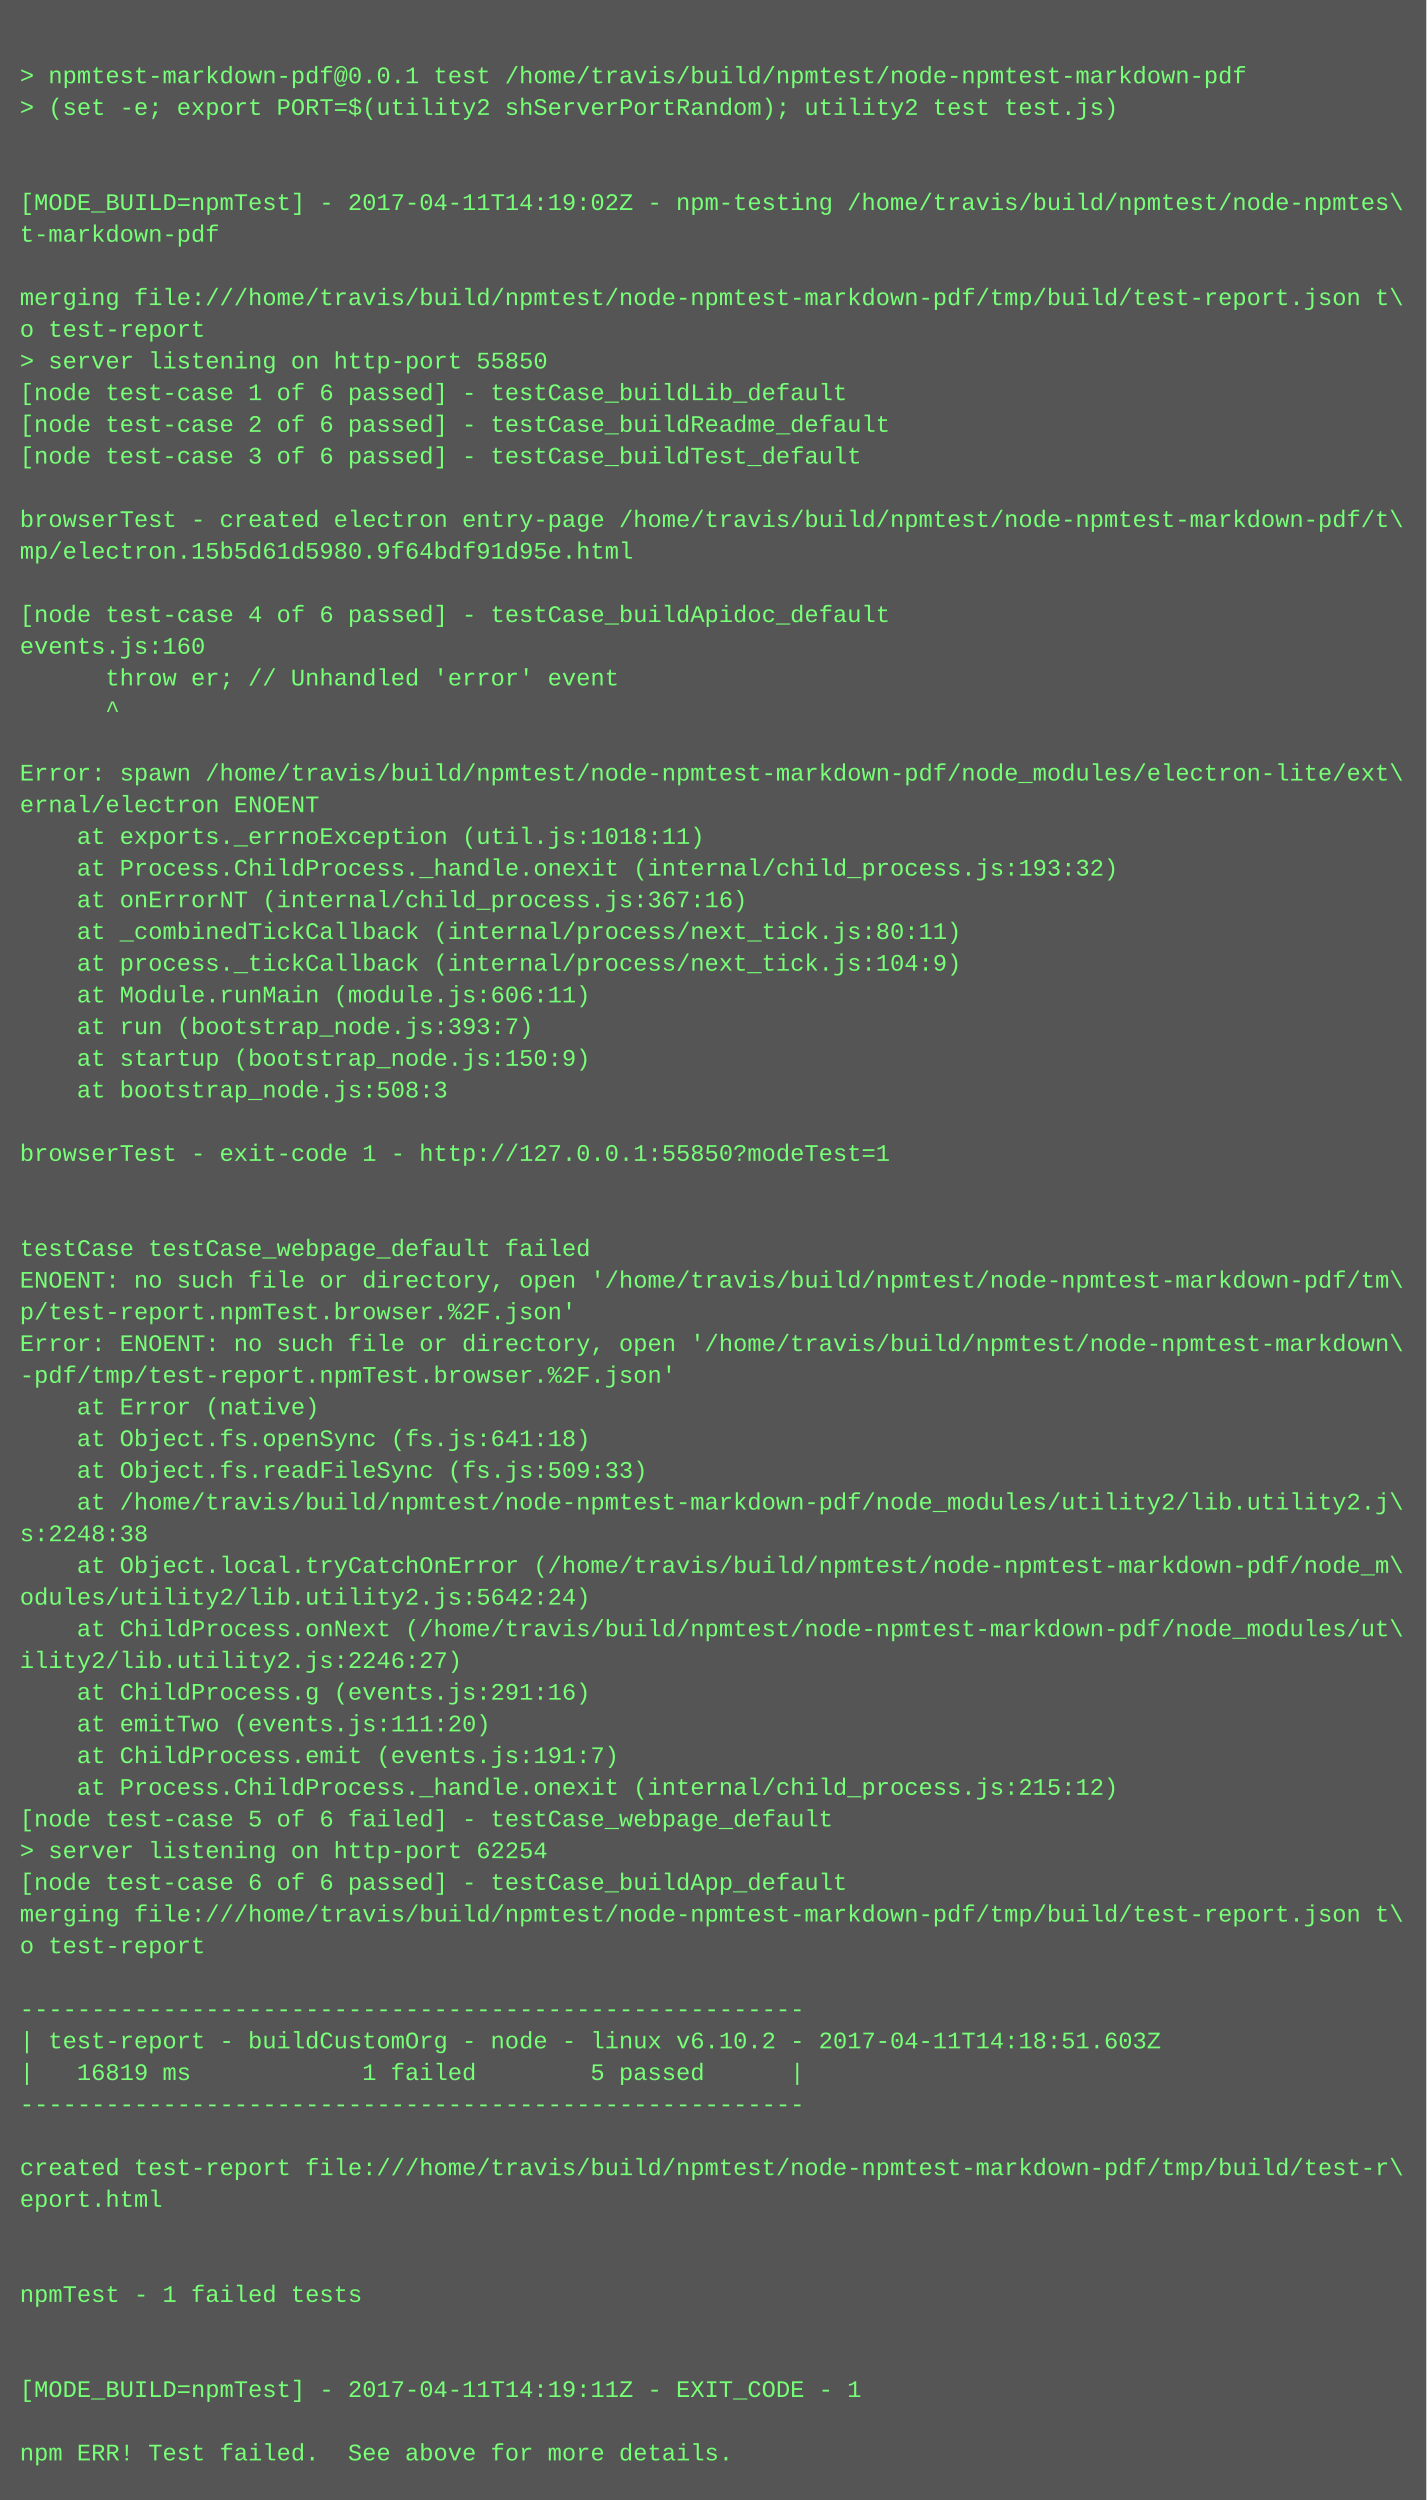
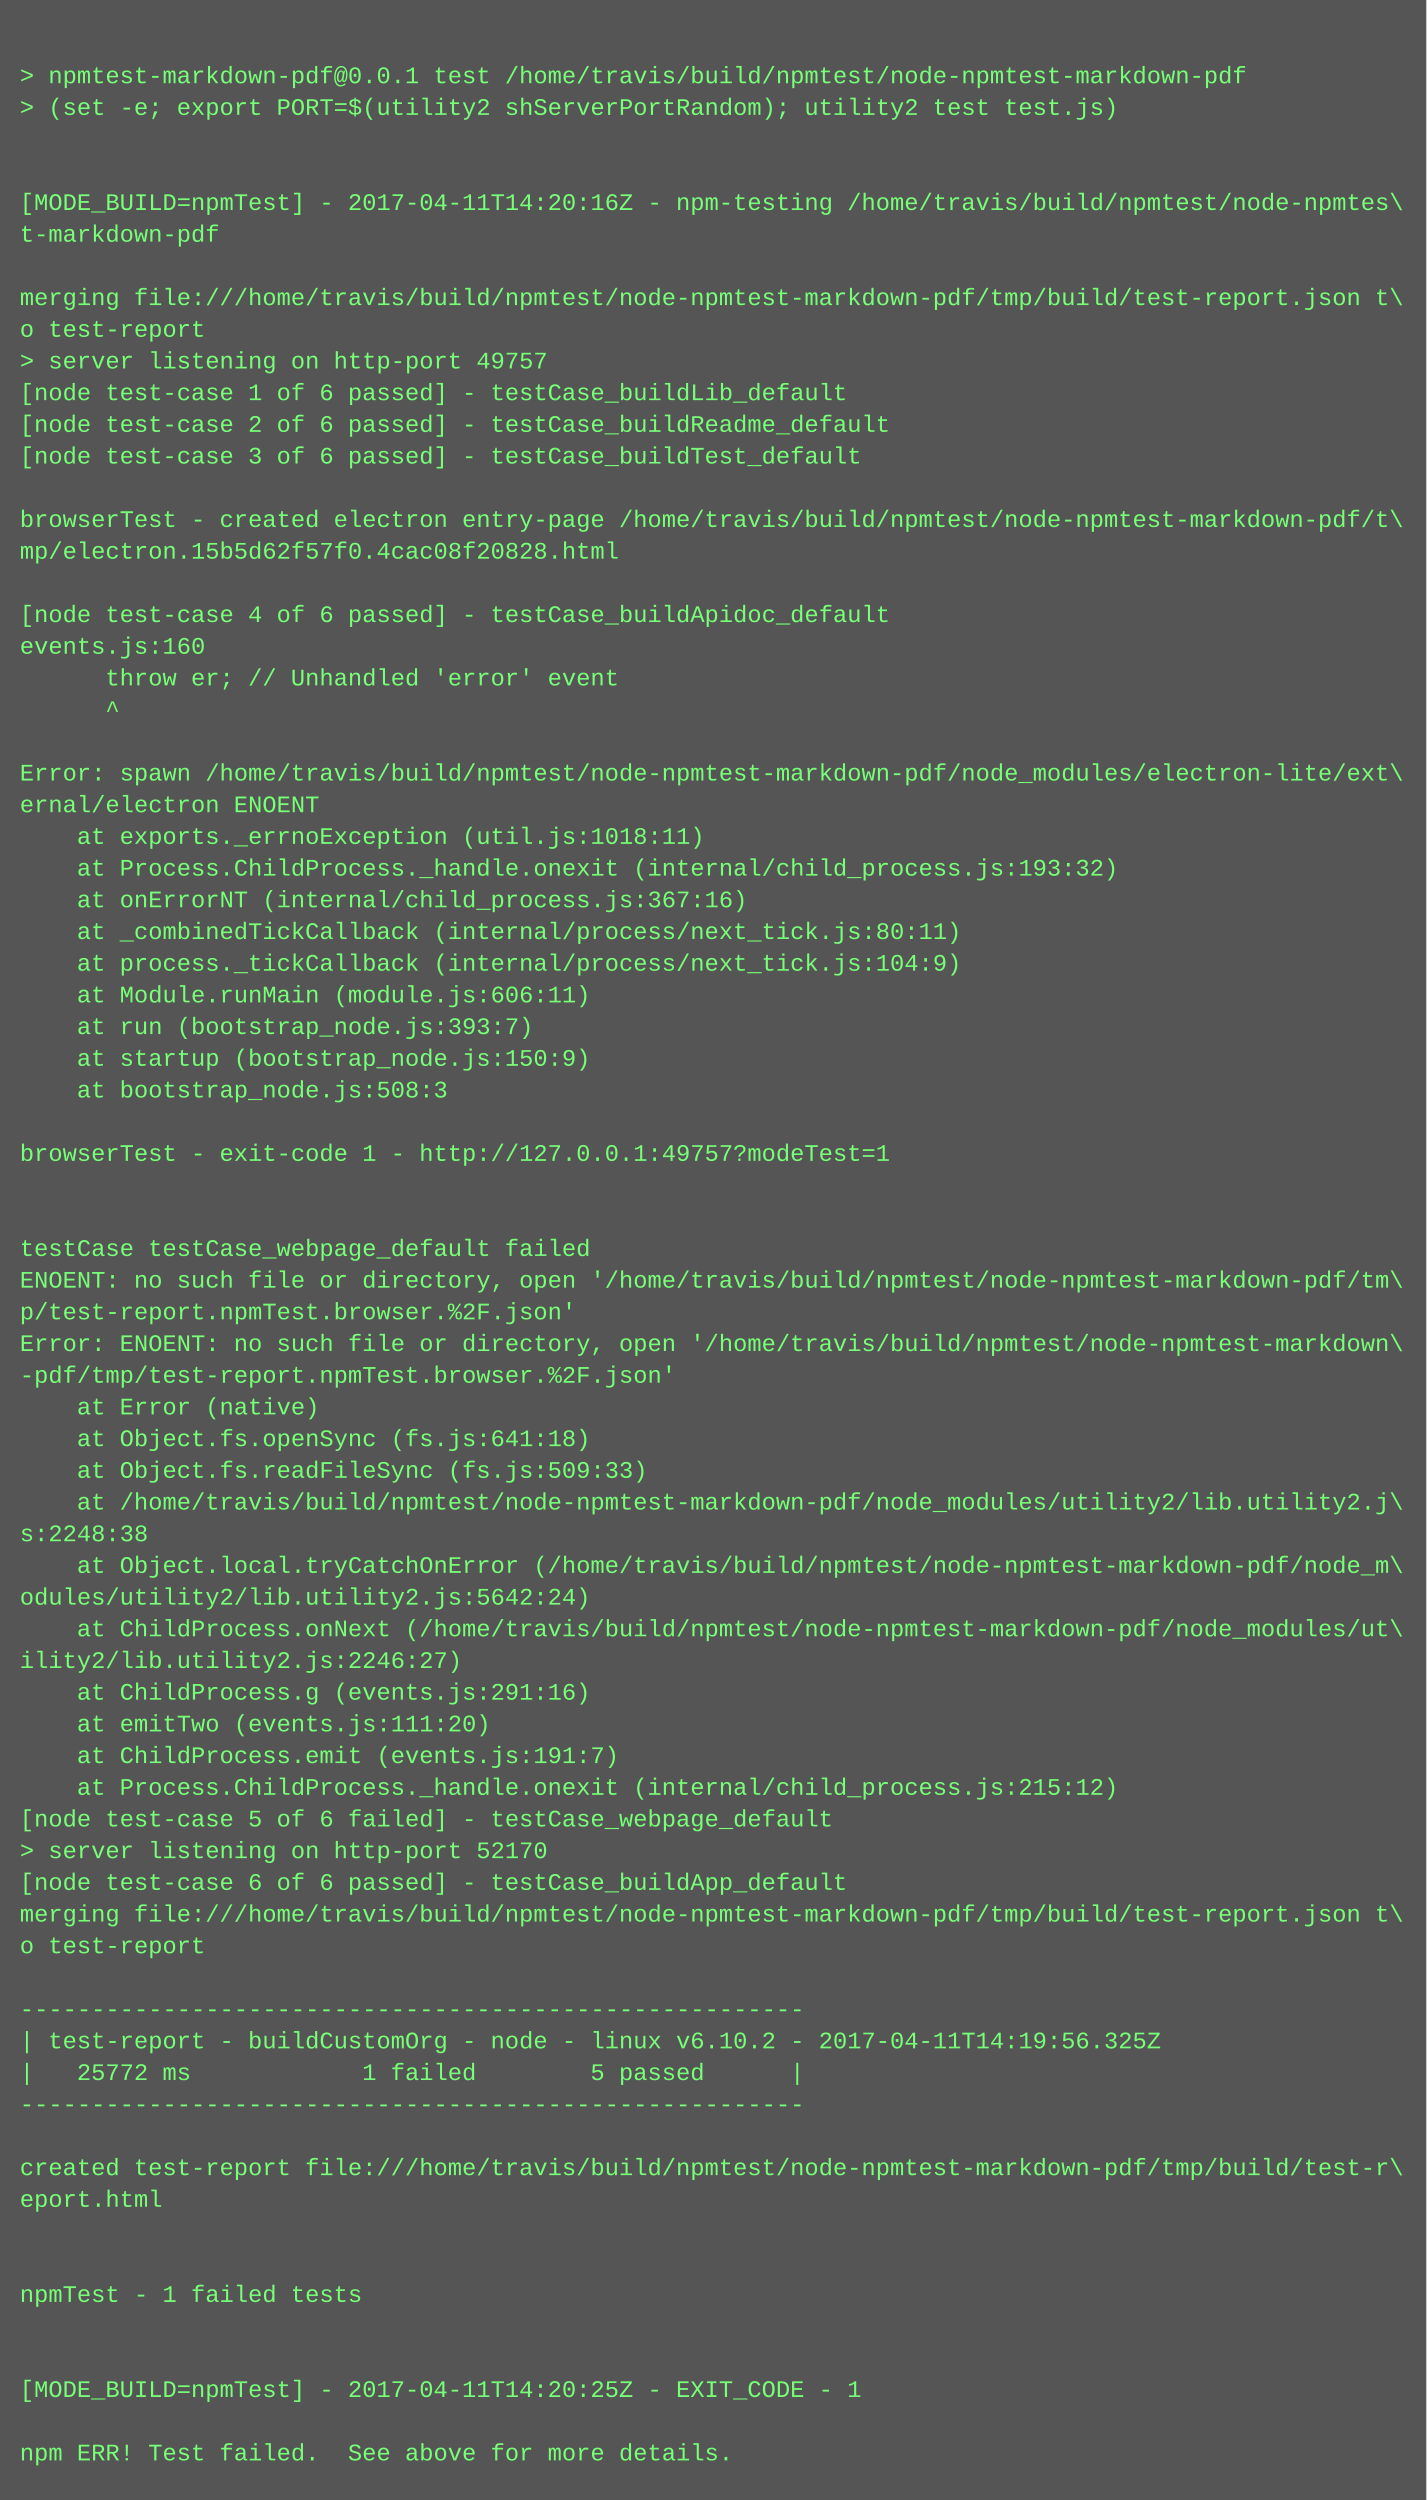
<svg xmlns="http://www.w3.org/2000/svg" height="1262" width="720">
  <rect height="1262" fill="#555" width="720" />
  <text fill="#7f7" font-family="Courier New" font-size="12" xml:space="preserve">
    <tspan x="10" y="26" />
    <tspan x="10" y="42">&gt; npmtest-markdown-pdf@0.0.1 test /home/travis/build/npmtest/node-npmtest-markdown-pdf</tspan>
    <tspan x="10" y="58">&gt; (set -e; export PORT=$(utility2 shServerPortRandom); utility2 test test.js)</tspan>
    <tspan x="10" y="74" />
    <tspan x="10" y="90" />
-     <tspan x="10" y="106">[MODE_BUILD=npmTest] - 2017-04-11T14:19:02Z - npm-testing /home/travis/build/npmtest/node-npmtes\</tspan>
+     <tspan x="10" y="106">[MODE_BUILD=npmTest] - 2017-04-11T14:20:16Z - npm-testing /home/travis/build/npmtest/node-npmtes\</tspan>
    <tspan x="10" y="122">t-markdown-pdf</tspan>
    <tspan x="10" y="138" />
    <tspan x="10" y="154">merging file:///home/travis/build/npmtest/node-npmtest-markdown-pdf/tmp/build/test-report.json t\</tspan>
    <tspan x="10" y="170">o test-report</tspan>
-     <tspan x="10" y="186">&gt; server listening on http-port 55850</tspan>
+     <tspan x="10" y="186">&gt; server listening on http-port 49757</tspan>
    <tspan x="10" y="202">[node test-case 1 of 6 passed] - testCase_buildLib_default</tspan>
    <tspan x="10" y="218">[node test-case 2 of 6 passed] - testCase_buildReadme_default</tspan>
    <tspan x="10" y="234">[node test-case 3 of 6 passed] - testCase_buildTest_default</tspan>
    <tspan x="10" y="250" />
    <tspan x="10" y="266">browserTest - created electron entry-page /home/travis/build/npmtest/node-npmtest-markdown-pdf/t\</tspan>
-     <tspan x="10" y="282">mp/electron.15b5d61d5980.9f64bdf91d95e.html</tspan>
+     <tspan x="10" y="282">mp/electron.15b5d62f57f0.4cac08f20828.html</tspan>
    <tspan x="10" y="298" />
    <tspan x="10" y="314">[node test-case 4 of 6 passed] - testCase_buildApidoc_default</tspan>
    <tspan x="10" y="330">events.js:160</tspan>
    <tspan x="10" y="346">      throw er; // Unhandled 'error' event</tspan>
    <tspan x="10" y="362">      ^</tspan>
    <tspan x="10" y="378" />
    <tspan x="10" y="394">Error: spawn /home/travis/build/npmtest/node-npmtest-markdown-pdf/node_modules/electron-lite/ext\</tspan>
    <tspan x="10" y="410">ernal/electron ENOENT</tspan>
    <tspan x="10" y="426">    at exports._errnoException (util.js:1018:11)</tspan>
    <tspan x="10" y="442">    at Process.ChildProcess._handle.onexit (internal/child_process.js:193:32)</tspan>
    <tspan x="10" y="458">    at onErrorNT (internal/child_process.js:367:16)</tspan>
    <tspan x="10" y="474">    at _combinedTickCallback (internal/process/next_tick.js:80:11)</tspan>
    <tspan x="10" y="490">    at process._tickCallback (internal/process/next_tick.js:104:9)</tspan>
    <tspan x="10" y="506">    at Module.runMain (module.js:606:11)</tspan>
    <tspan x="10" y="522">    at run (bootstrap_node.js:393:7)</tspan>
    <tspan x="10" y="538">    at startup (bootstrap_node.js:150:9)</tspan>
    <tspan x="10" y="554">    at bootstrap_node.js:508:3</tspan>
    <tspan x="10" y="570" />
-     <tspan x="10" y="586">browserTest - exit-code 1 - http://127.0.0.1:55850?modeTest=1</tspan>
+     <tspan x="10" y="586">browserTest - exit-code 1 - http://127.0.0.1:49757?modeTest=1</tspan>
    <tspan x="10" y="602" />
    <tspan x="10" y="618" />
    <tspan x="10" y="634">testCase testCase_webpage_default failed</tspan>
    <tspan x="10" y="650">ENOENT: no such file or directory, open '/home/travis/build/npmtest/node-npmtest-markdown-pdf/tm\</tspan>
    <tspan x="10" y="666">p/test-report.npmTest.browser.%2F.json'</tspan>
    <tspan x="10" y="682">Error: ENOENT: no such file or directory, open '/home/travis/build/npmtest/node-npmtest-markdown\</tspan>
    <tspan x="10" y="698">-pdf/tmp/test-report.npmTest.browser.%2F.json'</tspan>
    <tspan x="10" y="714">    at Error (native)</tspan>
    <tspan x="10" y="730">    at Object.fs.openSync (fs.js:641:18)</tspan>
    <tspan x="10" y="746">    at Object.fs.readFileSync (fs.js:509:33)</tspan>
    <tspan x="10" y="762">    at /home/travis/build/npmtest/node-npmtest-markdown-pdf/node_modules/utility2/lib.utility2.j\</tspan>
    <tspan x="10" y="778">s:2248:38</tspan>
    <tspan x="10" y="794">    at Object.local.tryCatchOnError (/home/travis/build/npmtest/node-npmtest-markdown-pdf/node_m\</tspan>
    <tspan x="10" y="810">odules/utility2/lib.utility2.js:5642:24)</tspan>
    <tspan x="10" y="826">    at ChildProcess.onNext (/home/travis/build/npmtest/node-npmtest-markdown-pdf/node_modules/ut\</tspan>
    <tspan x="10" y="842">ility2/lib.utility2.js:2246:27)</tspan>
    <tspan x="10" y="858">    at ChildProcess.g (events.js:291:16)</tspan>
    <tspan x="10" y="874">    at emitTwo (events.js:111:20)</tspan>
    <tspan x="10" y="890">    at ChildProcess.emit (events.js:191:7)</tspan>
    <tspan x="10" y="906">    at Process.ChildProcess._handle.onexit (internal/child_process.js:215:12)</tspan>
    <tspan x="10" y="922">[node test-case 5 of 6 failed] - testCase_webpage_default</tspan>
-     <tspan x="10" y="938">&gt; server listening on http-port 62254</tspan>
+     <tspan x="10" y="938">&gt; server listening on http-port 52170</tspan>
    <tspan x="10" y="954">[node test-case 6 of 6 passed] - testCase_buildApp_default</tspan>
    <tspan x="10" y="970">merging file:///home/travis/build/npmtest/node-npmtest-markdown-pdf/tmp/build/test-report.json t\</tspan>
    <tspan x="10" y="986">o test-report</tspan>
    <tspan x="10" y="1002" />
    <tspan x="10" y="1018">-------------------------------------------------------</tspan>
-     <tspan x="10" y="1034">| test-report - buildCustomOrg - node - linux v6.10.2 - 2017-04-11T14:18:51.603Z</tspan>
-     <tspan x="10" y="1050">|   16819 ms            1 failed        5 passed      |</tspan>
+     <tspan x="10" y="1034">| test-report - buildCustomOrg - node - linux v6.10.2 - 2017-04-11T14:19:56.325Z</tspan>
+     <tspan x="10" y="1050">|   25772 ms            1 failed        5 passed      |</tspan>
    <tspan x="10" y="1066">-------------------------------------------------------</tspan>
    <tspan x="10" y="1082" />
    <tspan x="10" y="1098">created test-report file:///home/travis/build/npmtest/node-npmtest-markdown-pdf/tmp/build/test-r\</tspan>
    <tspan x="10" y="1114">eport.html</tspan>
    <tspan x="10" y="1130" />
    <tspan x="10" y="1146" />
    <tspan x="10" y="1162">npmTest - 1 failed tests</tspan>
    <tspan x="10" y="1178" />
    <tspan x="10" y="1194" />
-     <tspan x="10" y="1210">[MODE_BUILD=npmTest] - 2017-04-11T14:19:11Z - EXIT_CODE - 1</tspan>
+     <tspan x="10" y="1210">[MODE_BUILD=npmTest] - 2017-04-11T14:20:25Z - EXIT_CODE - 1</tspan>
    <tspan x="10" y="1226" />
    <tspan x="10" y="1242">npm ERR! Test failed.  See above for more details.</tspan>
  </text>
</svg>
